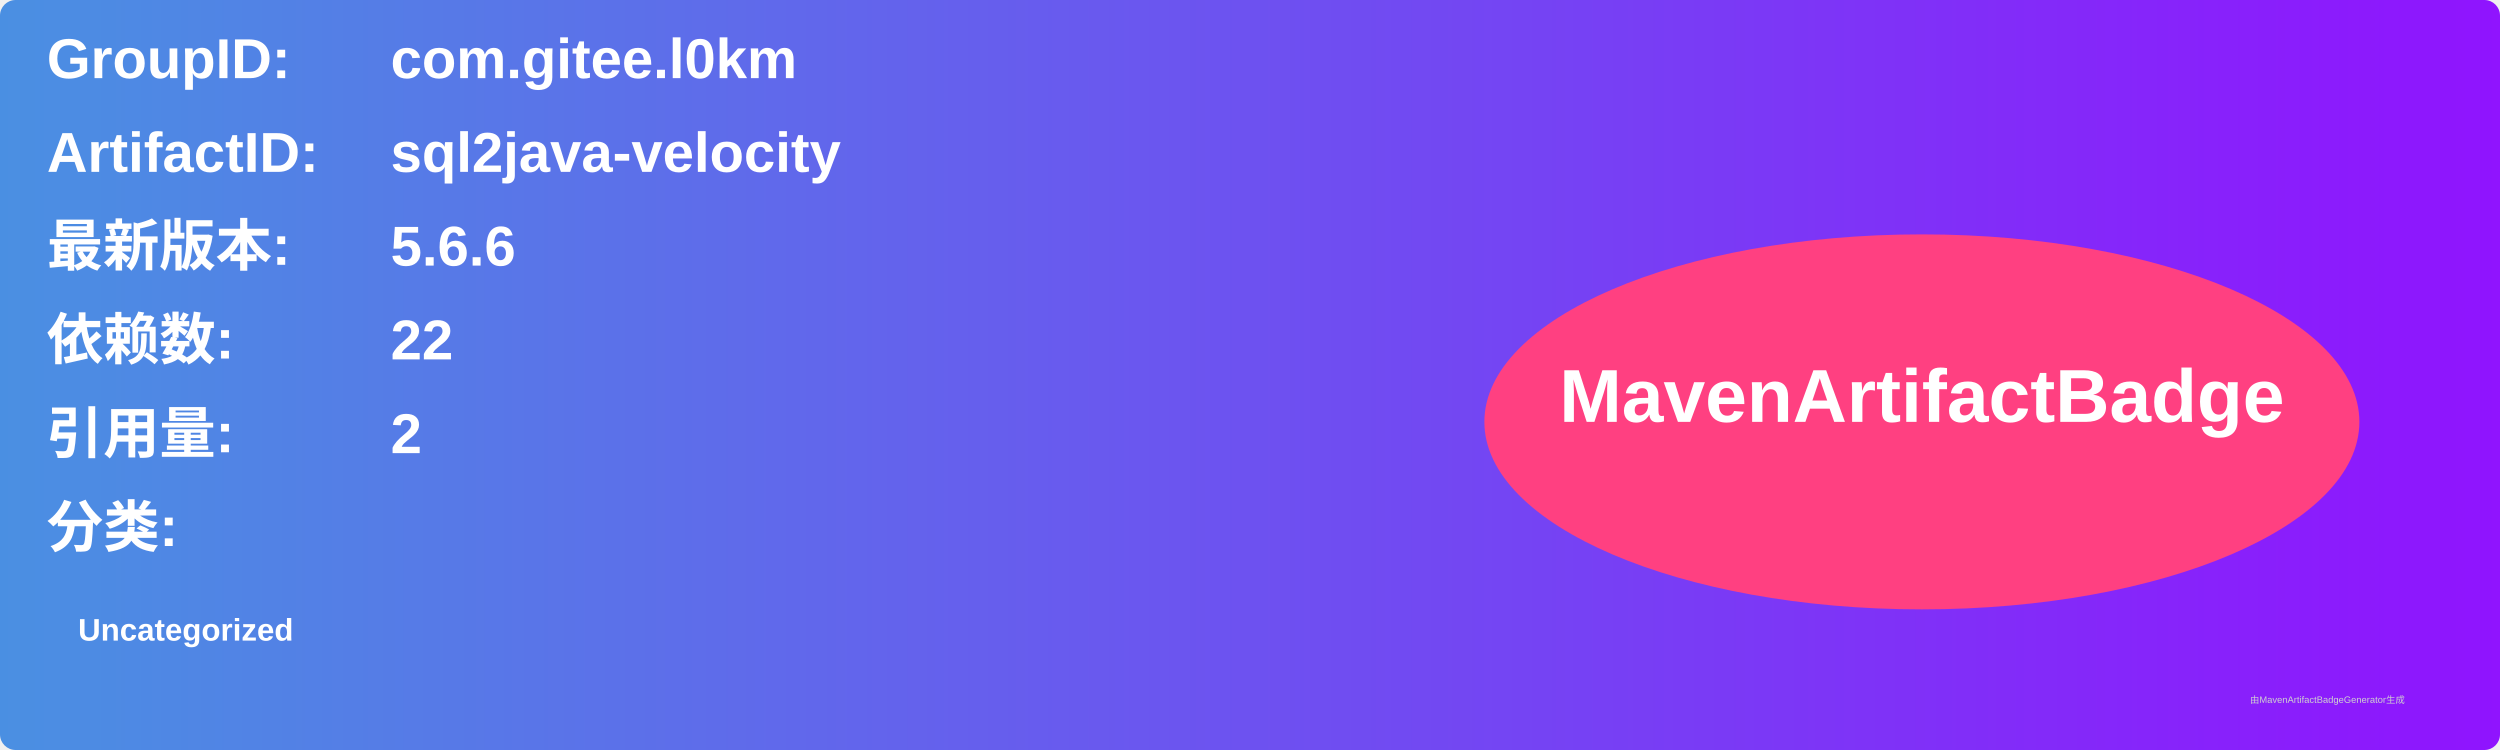
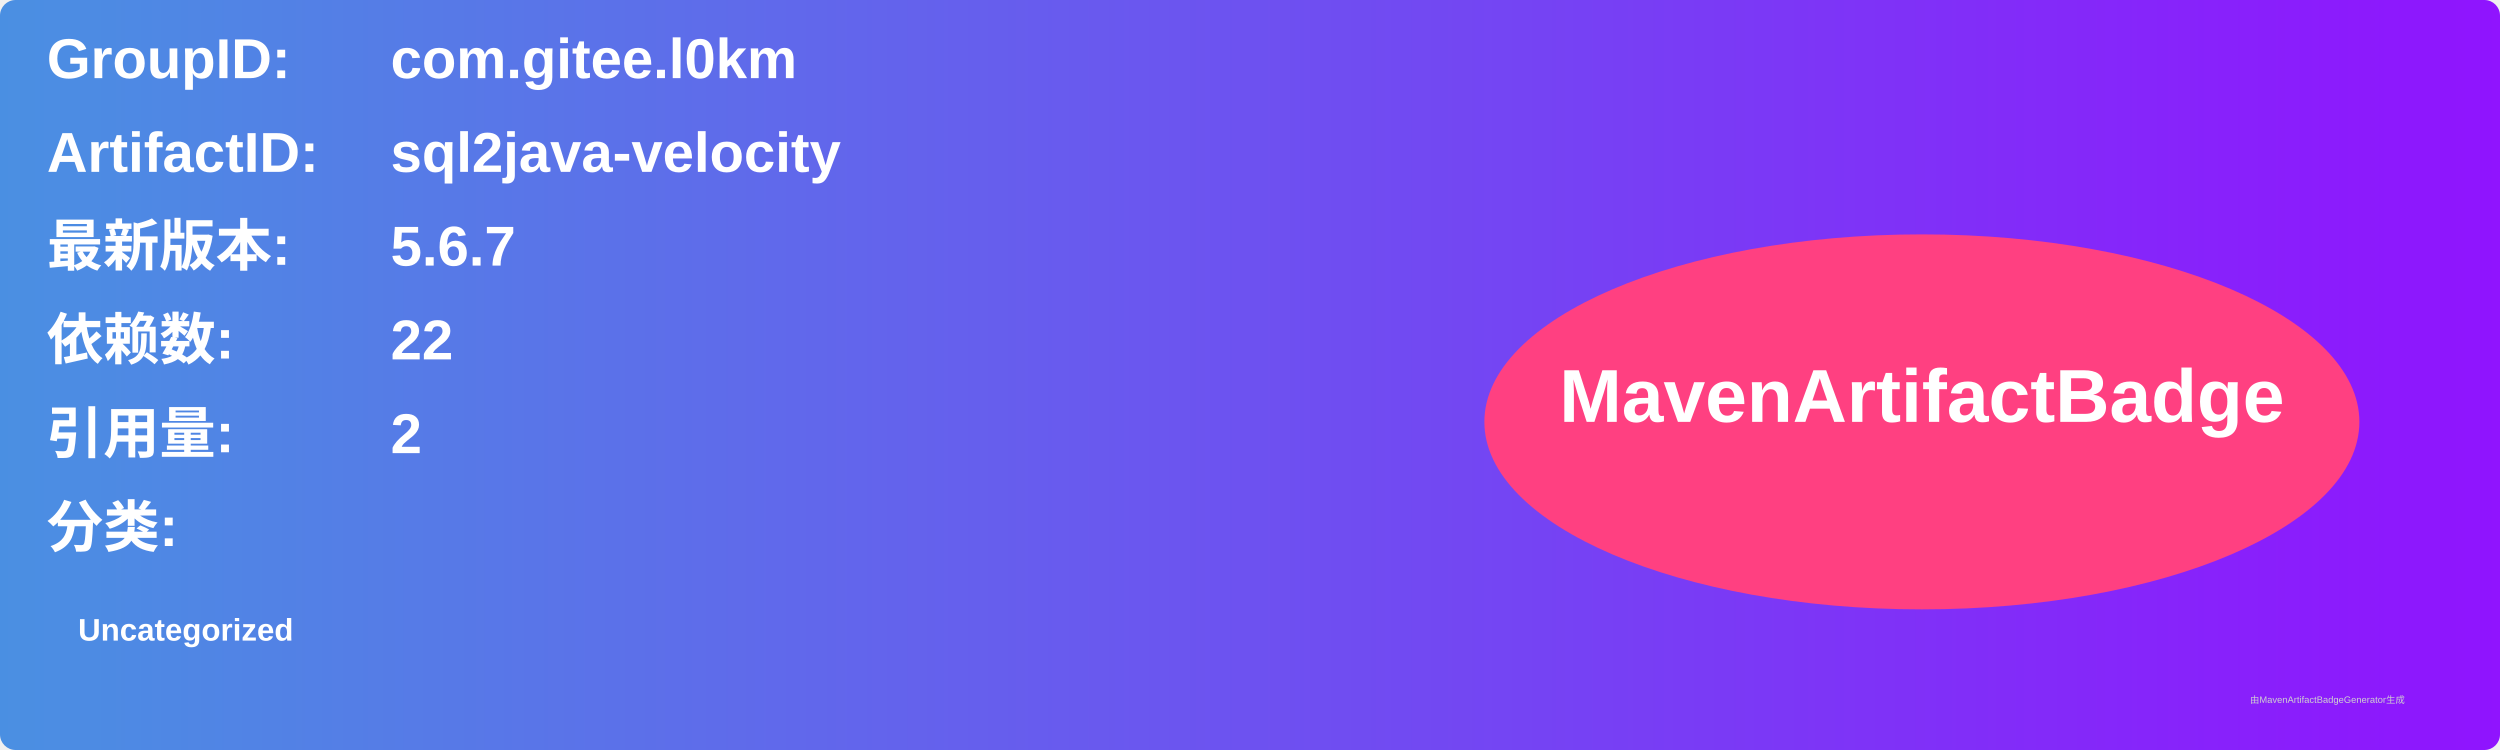
<svg xmlns="http://www.w3.org/2000/svg" width="800" height="240" viewBox="0 0 800 240">
  <linearGradient id="grad" x1="0%" y1="0%" x2="100%" y2="0%">
    <stop offset="0%" stop-color="#4a90e2" />
    <stop offset="100%" stop-color="#9013fe" />
  </linearGradient>
  <rect width="100%" height="100%" rx="5" ry="5" fill="url(#grad)" />
  <g transform="translate(15, 15)">
    <text x="0" y="10" font-family="Arial" font-size="18" fill="white" font-weight="bold" width="260">GroupID:</text>
    <text x="110" y="10" font-family="Arial" font-size="18" fill="white" font-weight="bold" width="460">com.gitee.l0km</text>
    <text x="0" y="40" font-family="Arial" font-size="18" fill="white" font-weight="bold" width="260">ArtifactID:</text>
    <text x="110" y="40" font-family="Arial" font-size="18" fill="white" font-weight="bold" width="460">sql2java-velocity</text>
    <text x="0" y="70" font-family="Arial" font-size="18" fill="white" font-weight="bold">最新版本:</text>
    <text x="110" y="70" font-family="Arial" font-size="18" fill="white" font-weight="bold">
-       <tspan font-weight="bold">5.6.6</tspan>
+       <tspan font-weight="bold">5.6.7</tspan>
    </text>
    <text x="0" y="100" font-family="Arial" font-size="18" fill="white" font-weight="bold">依赖数: </text>
    <text x="110" y="100" font-family="Arial" font-size="18" fill="white">
      <tspan font-weight="bold">22</tspan>
    </text>
    <text x="0" y="130" font-family="Arial" font-size="18" fill="white" font-weight="bold">引用量: </text>
    <text x="110" y="130" font-family="Arial" font-size="18" fill="white">
      <tspan font-weight="bold">2</tspan>
    </text>
    <text x="0" y="160" font-family="Arial" font-size="18" fill="white" font-weight="bold">分类:</text>
    <text x="10" y="190" font-family="Arial" font-size="10" fill="white">
      <tspan font-weight="bold">Uncategorized</tspan>
    </text>
    <ellipse cx="600" cy="120" rx="140" ry="60" fill="#ff4081" />
    <text x="600" y="120" text-anchor="middle" font-family="Arial" font-size="24" fill="white" font-weight="bold">MavenArtifactBadge</text>
  </g>
  <text x="720" y="225" font-family="Arial" font-size="3" fill="#d0d0d0">由MavenArtifactBadgeGenerator生成</text>
</svg>
